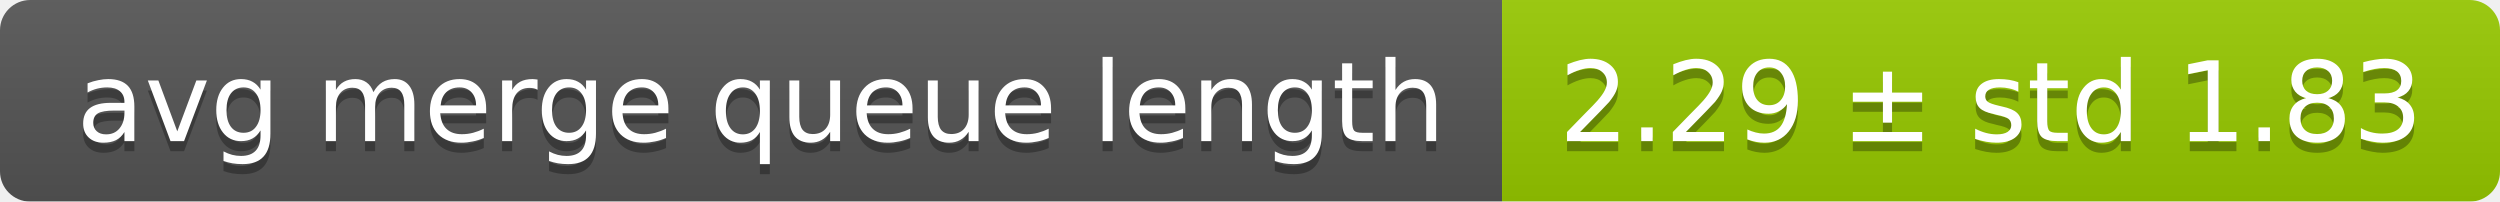
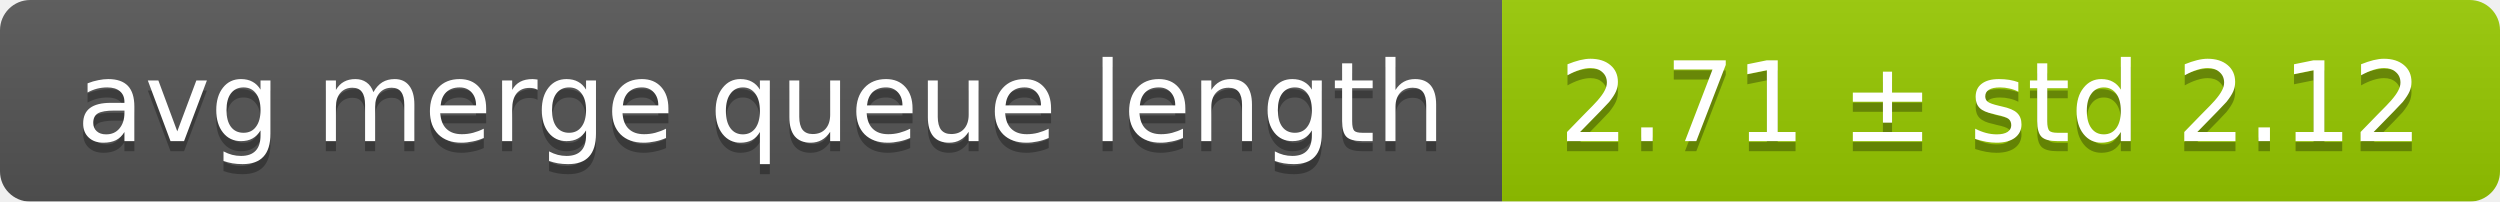
<svg xmlns="http://www.w3.org/2000/svg" width="248" height="20">
  <linearGradient id="smooth" x2="0" y2="100%">
    <stop offset="0" stop-color="#bbb" stop-opacity=".1" />
    <stop offset="1" stop-opacity=".1" />
  </linearGradient>
  <mask id="round">
    <rect width="248" height="20" rx="3" fill="#fff" />
  </mask>
  <g mask="url(#round)">
    <rect width="149" height="20" fill="#555" />
    <rect x="149" width="99" height="20" fill="#97ca00" />
    <rect width="248" height="20" fill="url(#smooth)" />
  </g>
  <g fill="#fff" text-anchor="middle" font-family="DejaVu Sans,Verdana,Geneva,sans-serif" font-size="11">
    <text x="75.5" y="15" fill="#010101" fill-opacity=".3">avg merge queue length</text>
    <text x="75.5" y="14">avg merge queue length</text>
-     <text x="197.5" y="15" fill="#010101" fill-opacity=".3">2.29 ± std 1.83</text>
-     <text x="197.5" y="14">2.29 ± std 1.83</text>
+     <text x="197.5" y="15" fill="#010101" fill-opacity=".3">2.71 ± std 2.12</text>
+     <text x="197.5" y="14">2.71 ± std 2.12</text>
  </g>
</svg>
